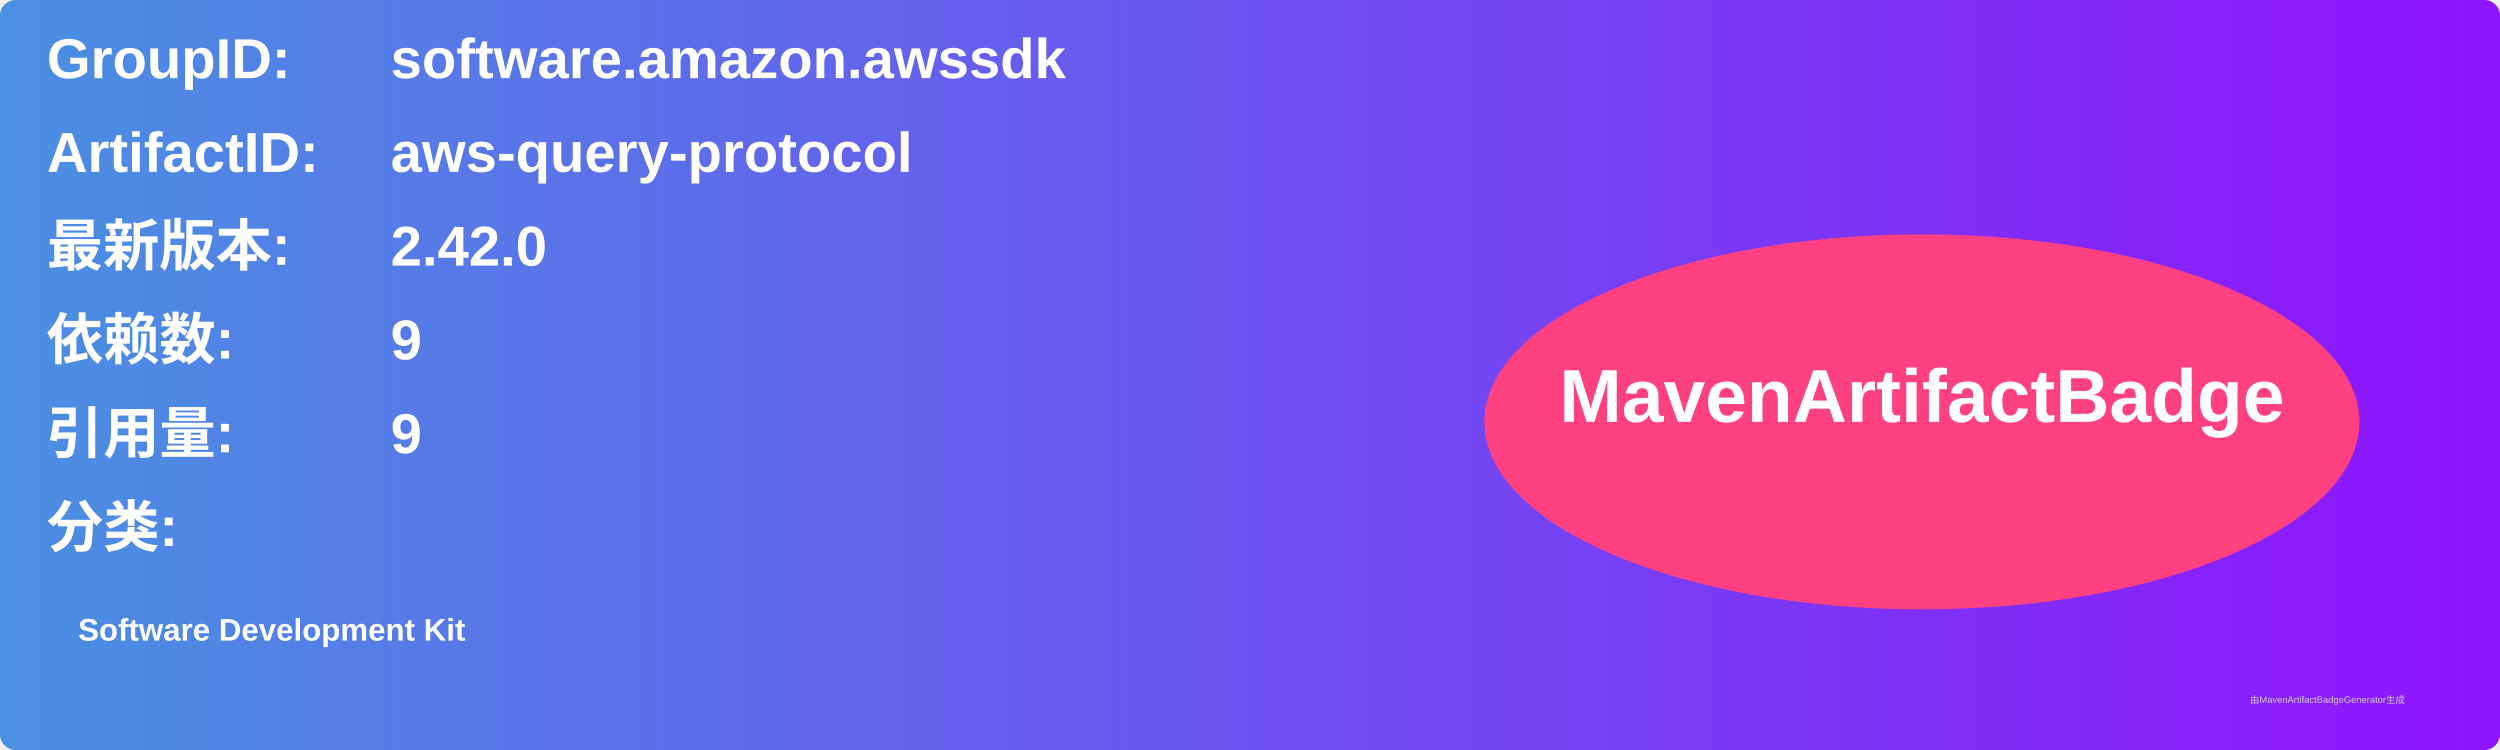
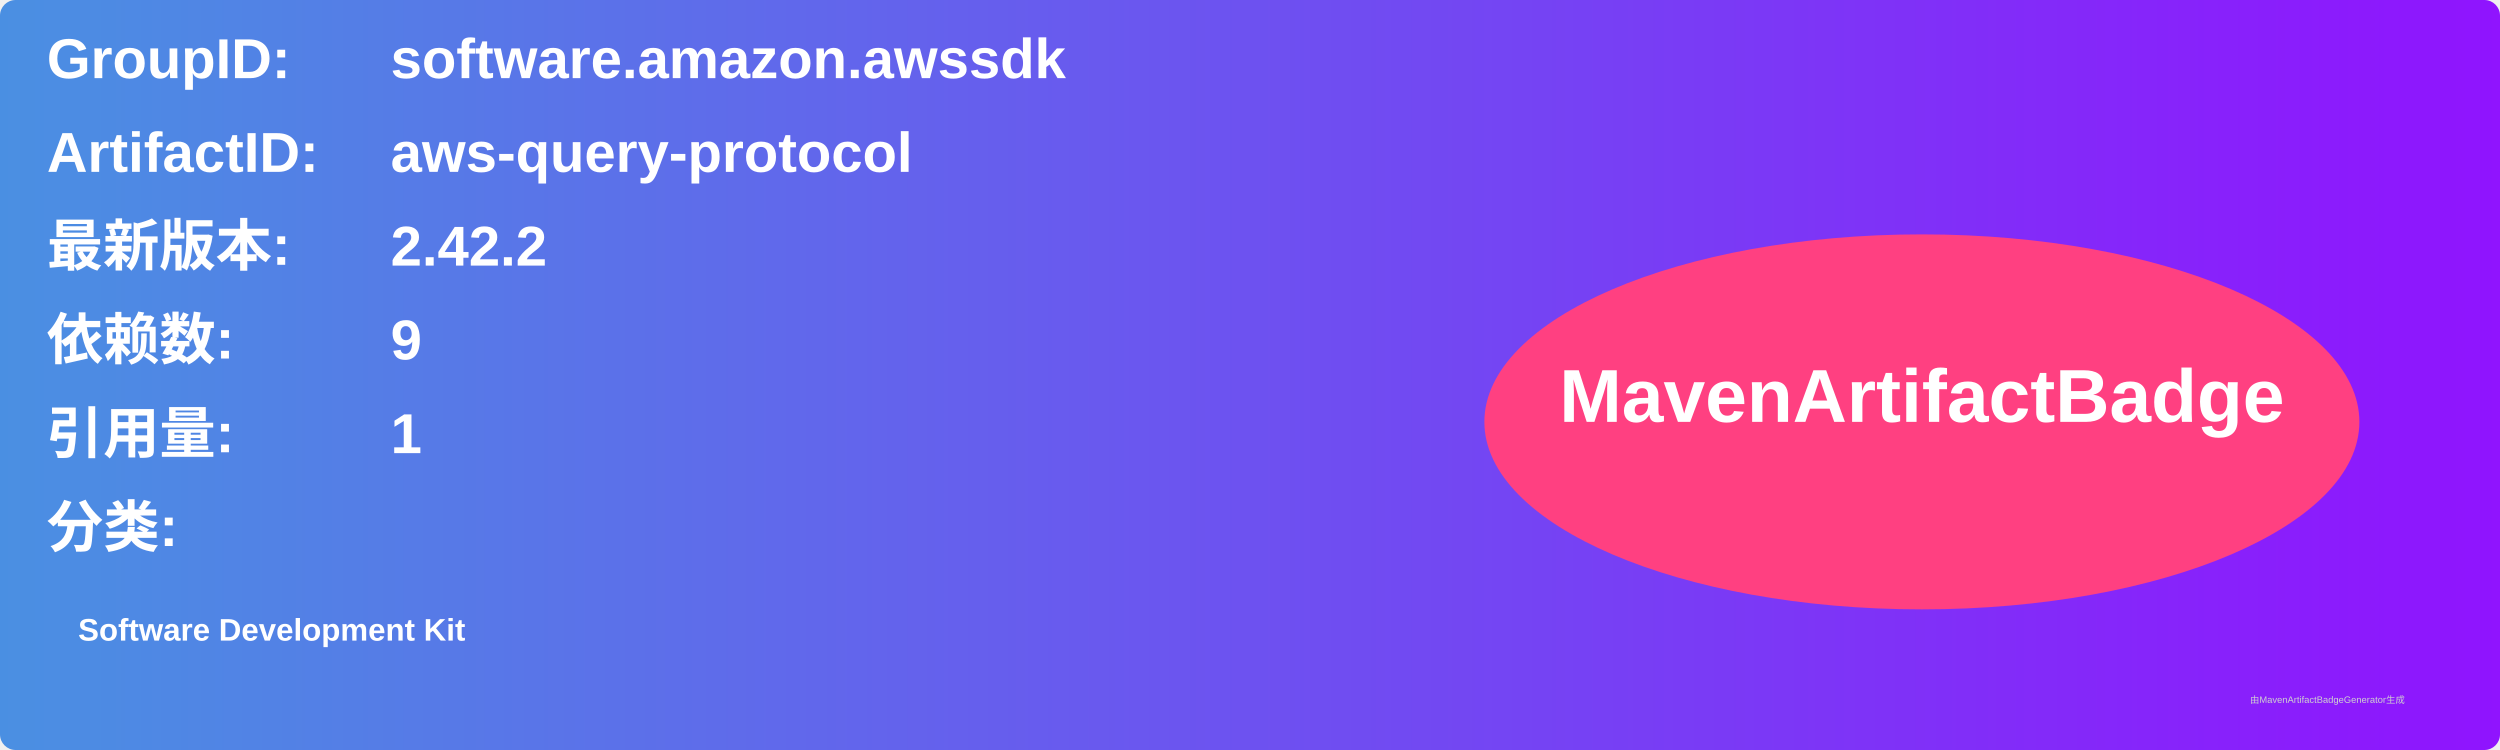
<svg xmlns="http://www.w3.org/2000/svg" width="800" height="240" viewBox="0 0 800 240">
  <linearGradient id="grad" x1="0%" y1="0%" x2="100%" y2="0%">
    <stop offset="0%" stop-color="#4a90e2" />
    <stop offset="100%" stop-color="#9013fe" />
  </linearGradient>
  <rect width="100%" height="100%" rx="5" ry="5" fill="url(#grad)" />
  <g transform="translate(15, 15)">
    <text x="0" y="10" font-family="Arial" font-size="18" fill="white" font-weight="bold" width="260">GroupID:</text>
    <text x="110" y="10" font-family="Arial" font-size="18" fill="white" font-weight="bold" width="460">software.amazon.awssdk</text>
    <text x="0" y="40" font-family="Arial" font-size="18" fill="white" font-weight="bold" width="260">ArtifactID:</text>
    <text x="110" y="40" font-family="Arial" font-size="18" fill="white" font-weight="bold" width="460">aws-query-protocol</text>
    <text x="0" y="70" font-family="Arial" font-size="18" fill="white" font-weight="bold">最新版本:</text>
    <text x="110" y="70" font-family="Arial" font-size="18" fill="white" font-weight="bold">
-       <tspan font-weight="bold">2.42.0</tspan>
+       <tspan font-weight="bold">2.42.2</tspan>
    </text>
    <text x="0" y="100" font-family="Arial" font-size="18" fill="white" font-weight="bold">依赖数: </text>
    <text x="110" y="100" font-family="Arial" font-size="18" fill="white">
      <tspan font-weight="bold">9</tspan>
    </text>
    <text x="0" y="130" font-family="Arial" font-size="18" fill="white" font-weight="bold">引用量: </text>
    <text x="110" y="130" font-family="Arial" font-size="18" fill="white">
-       <tspan font-weight="bold">9</tspan>
+       <tspan font-weight="bold">1</tspan>
    </text>
    <text x="0" y="160" font-family="Arial" font-size="18" fill="white" font-weight="bold">分类:</text>
    <text x="10" y="190" font-family="Arial" font-size="10" fill="white">
      <tspan font-weight="bold">Software Development Kit</tspan>
    </text>
    <ellipse cx="600" cy="120" rx="140" ry="60" fill="#ff4081" />
    <text x="600" y="120" text-anchor="middle" font-family="Arial" font-size="24" fill="white" font-weight="bold">MavenArtifactBadge</text>
  </g>
  <text x="720" y="225" font-family="Arial" font-size="3" fill="#d0d0d0">由MavenArtifactBadgeGenerator生成</text>
</svg>
